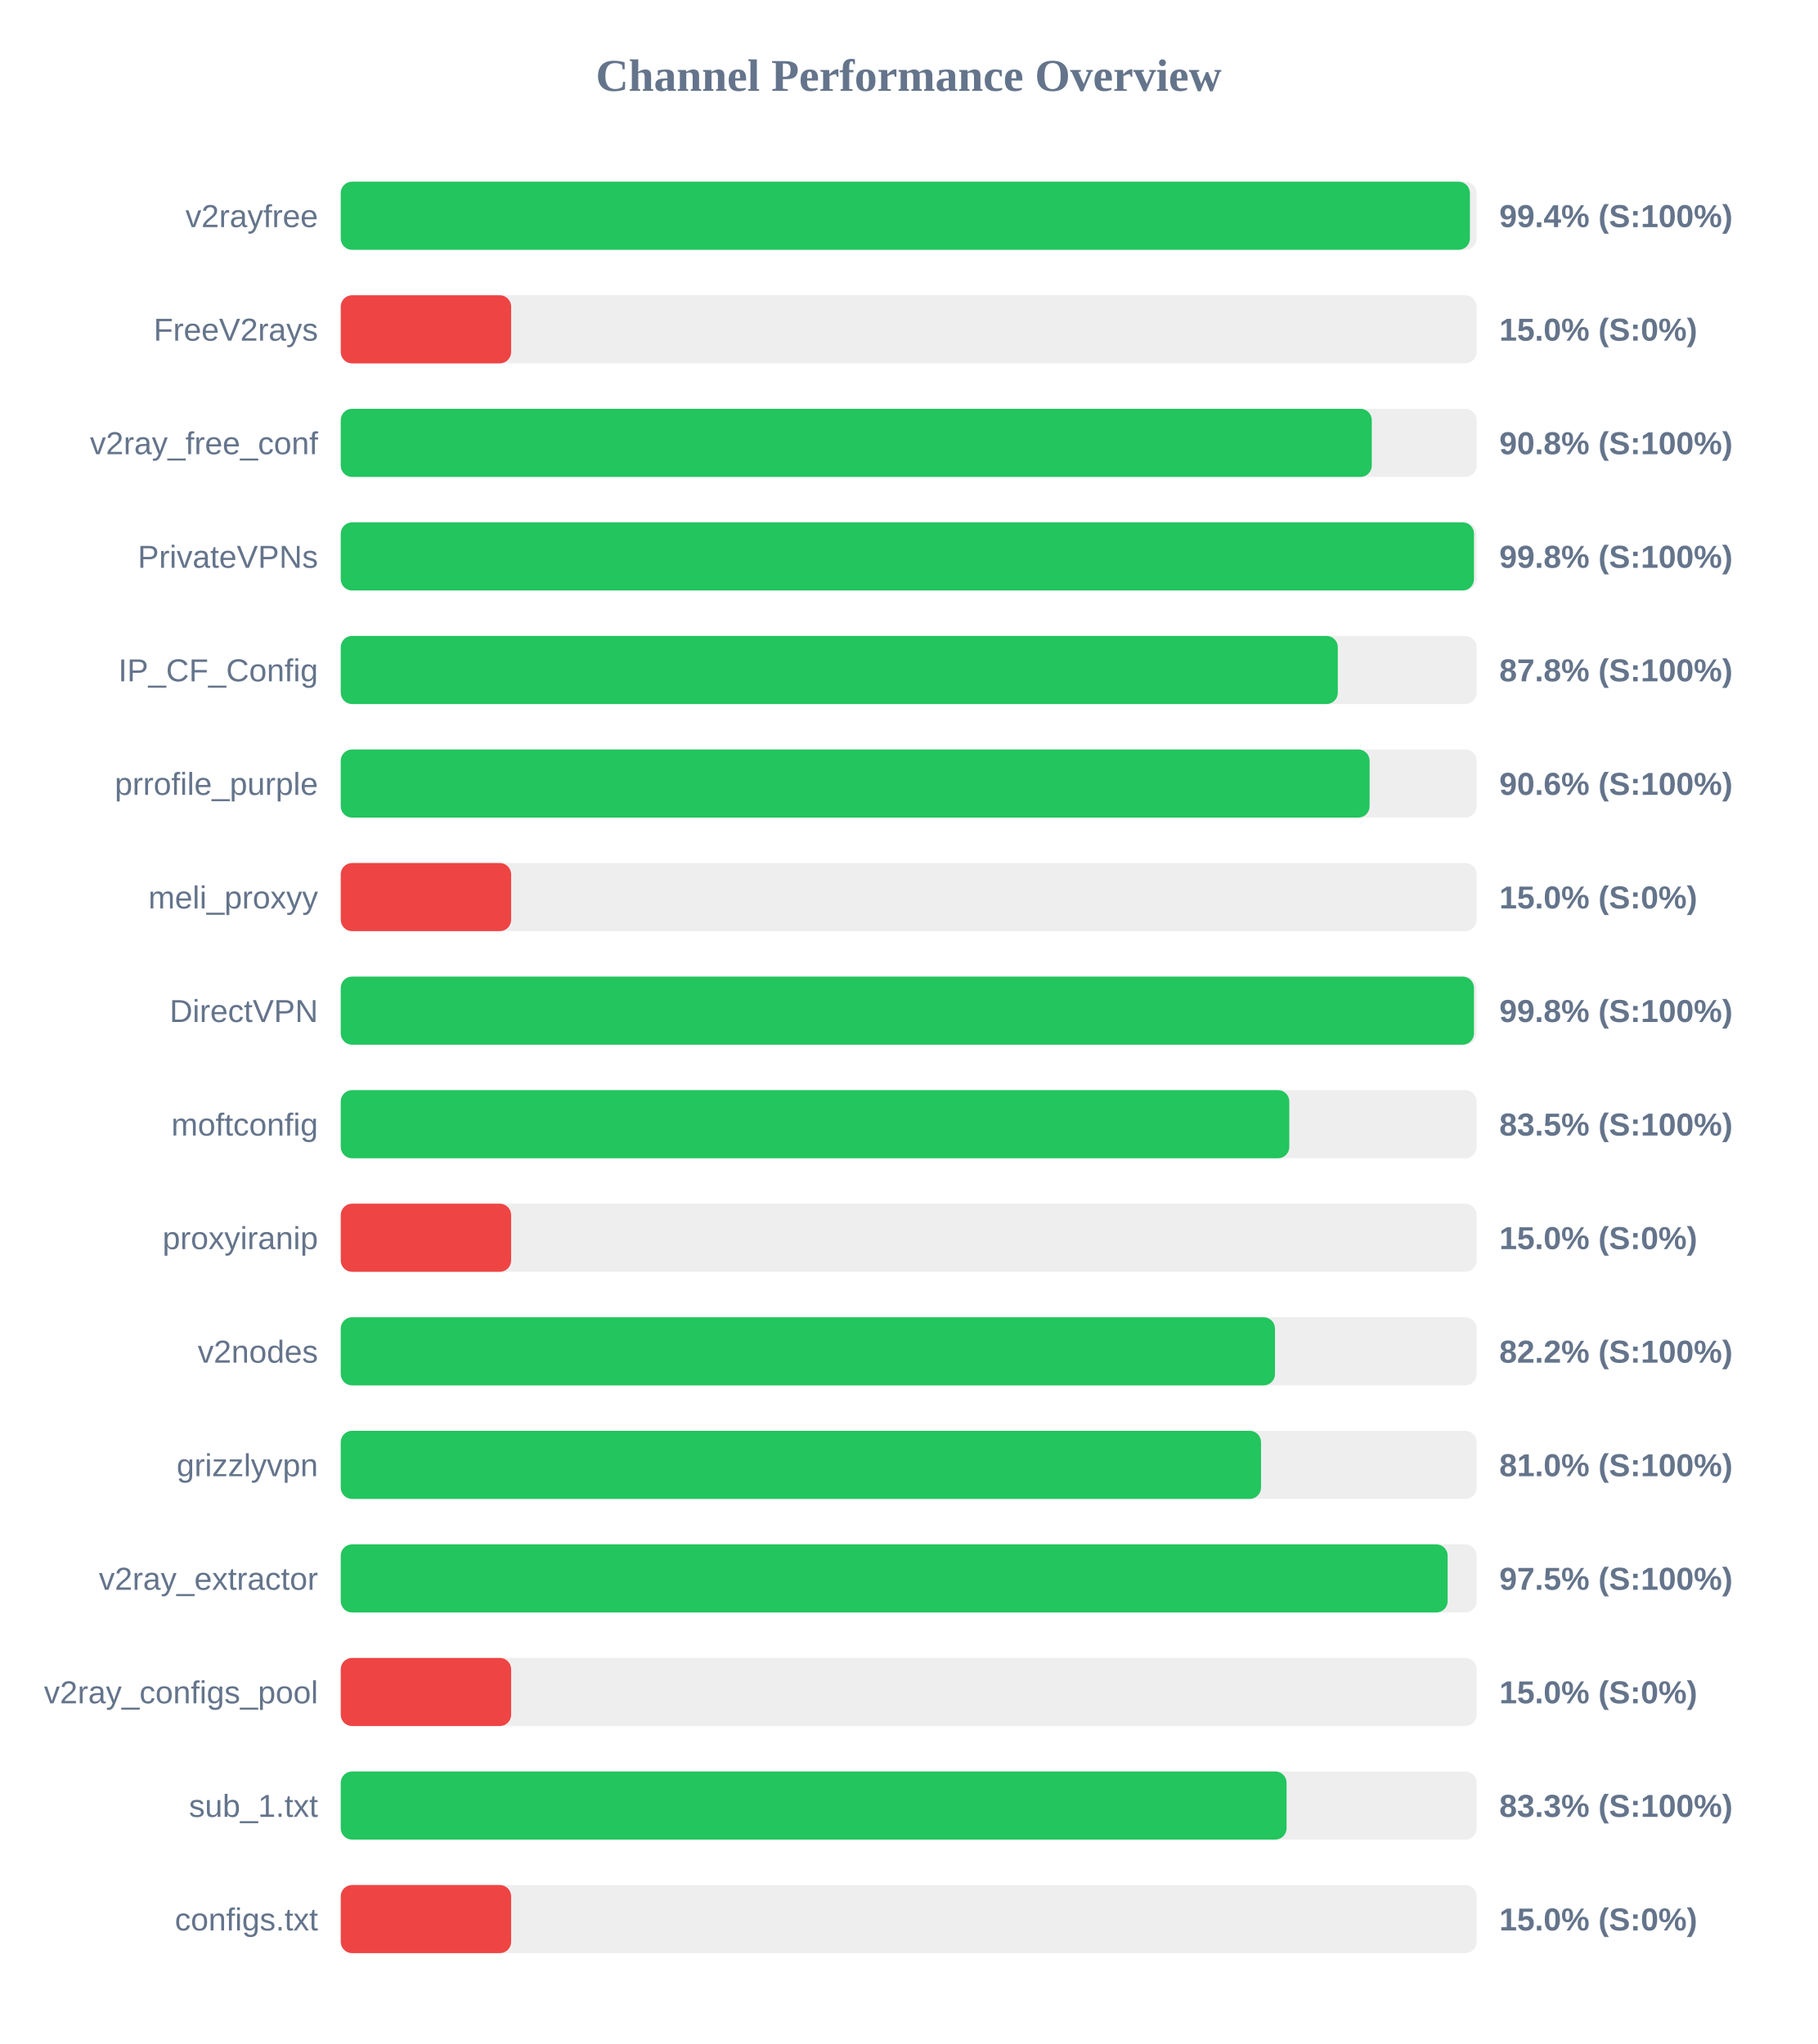
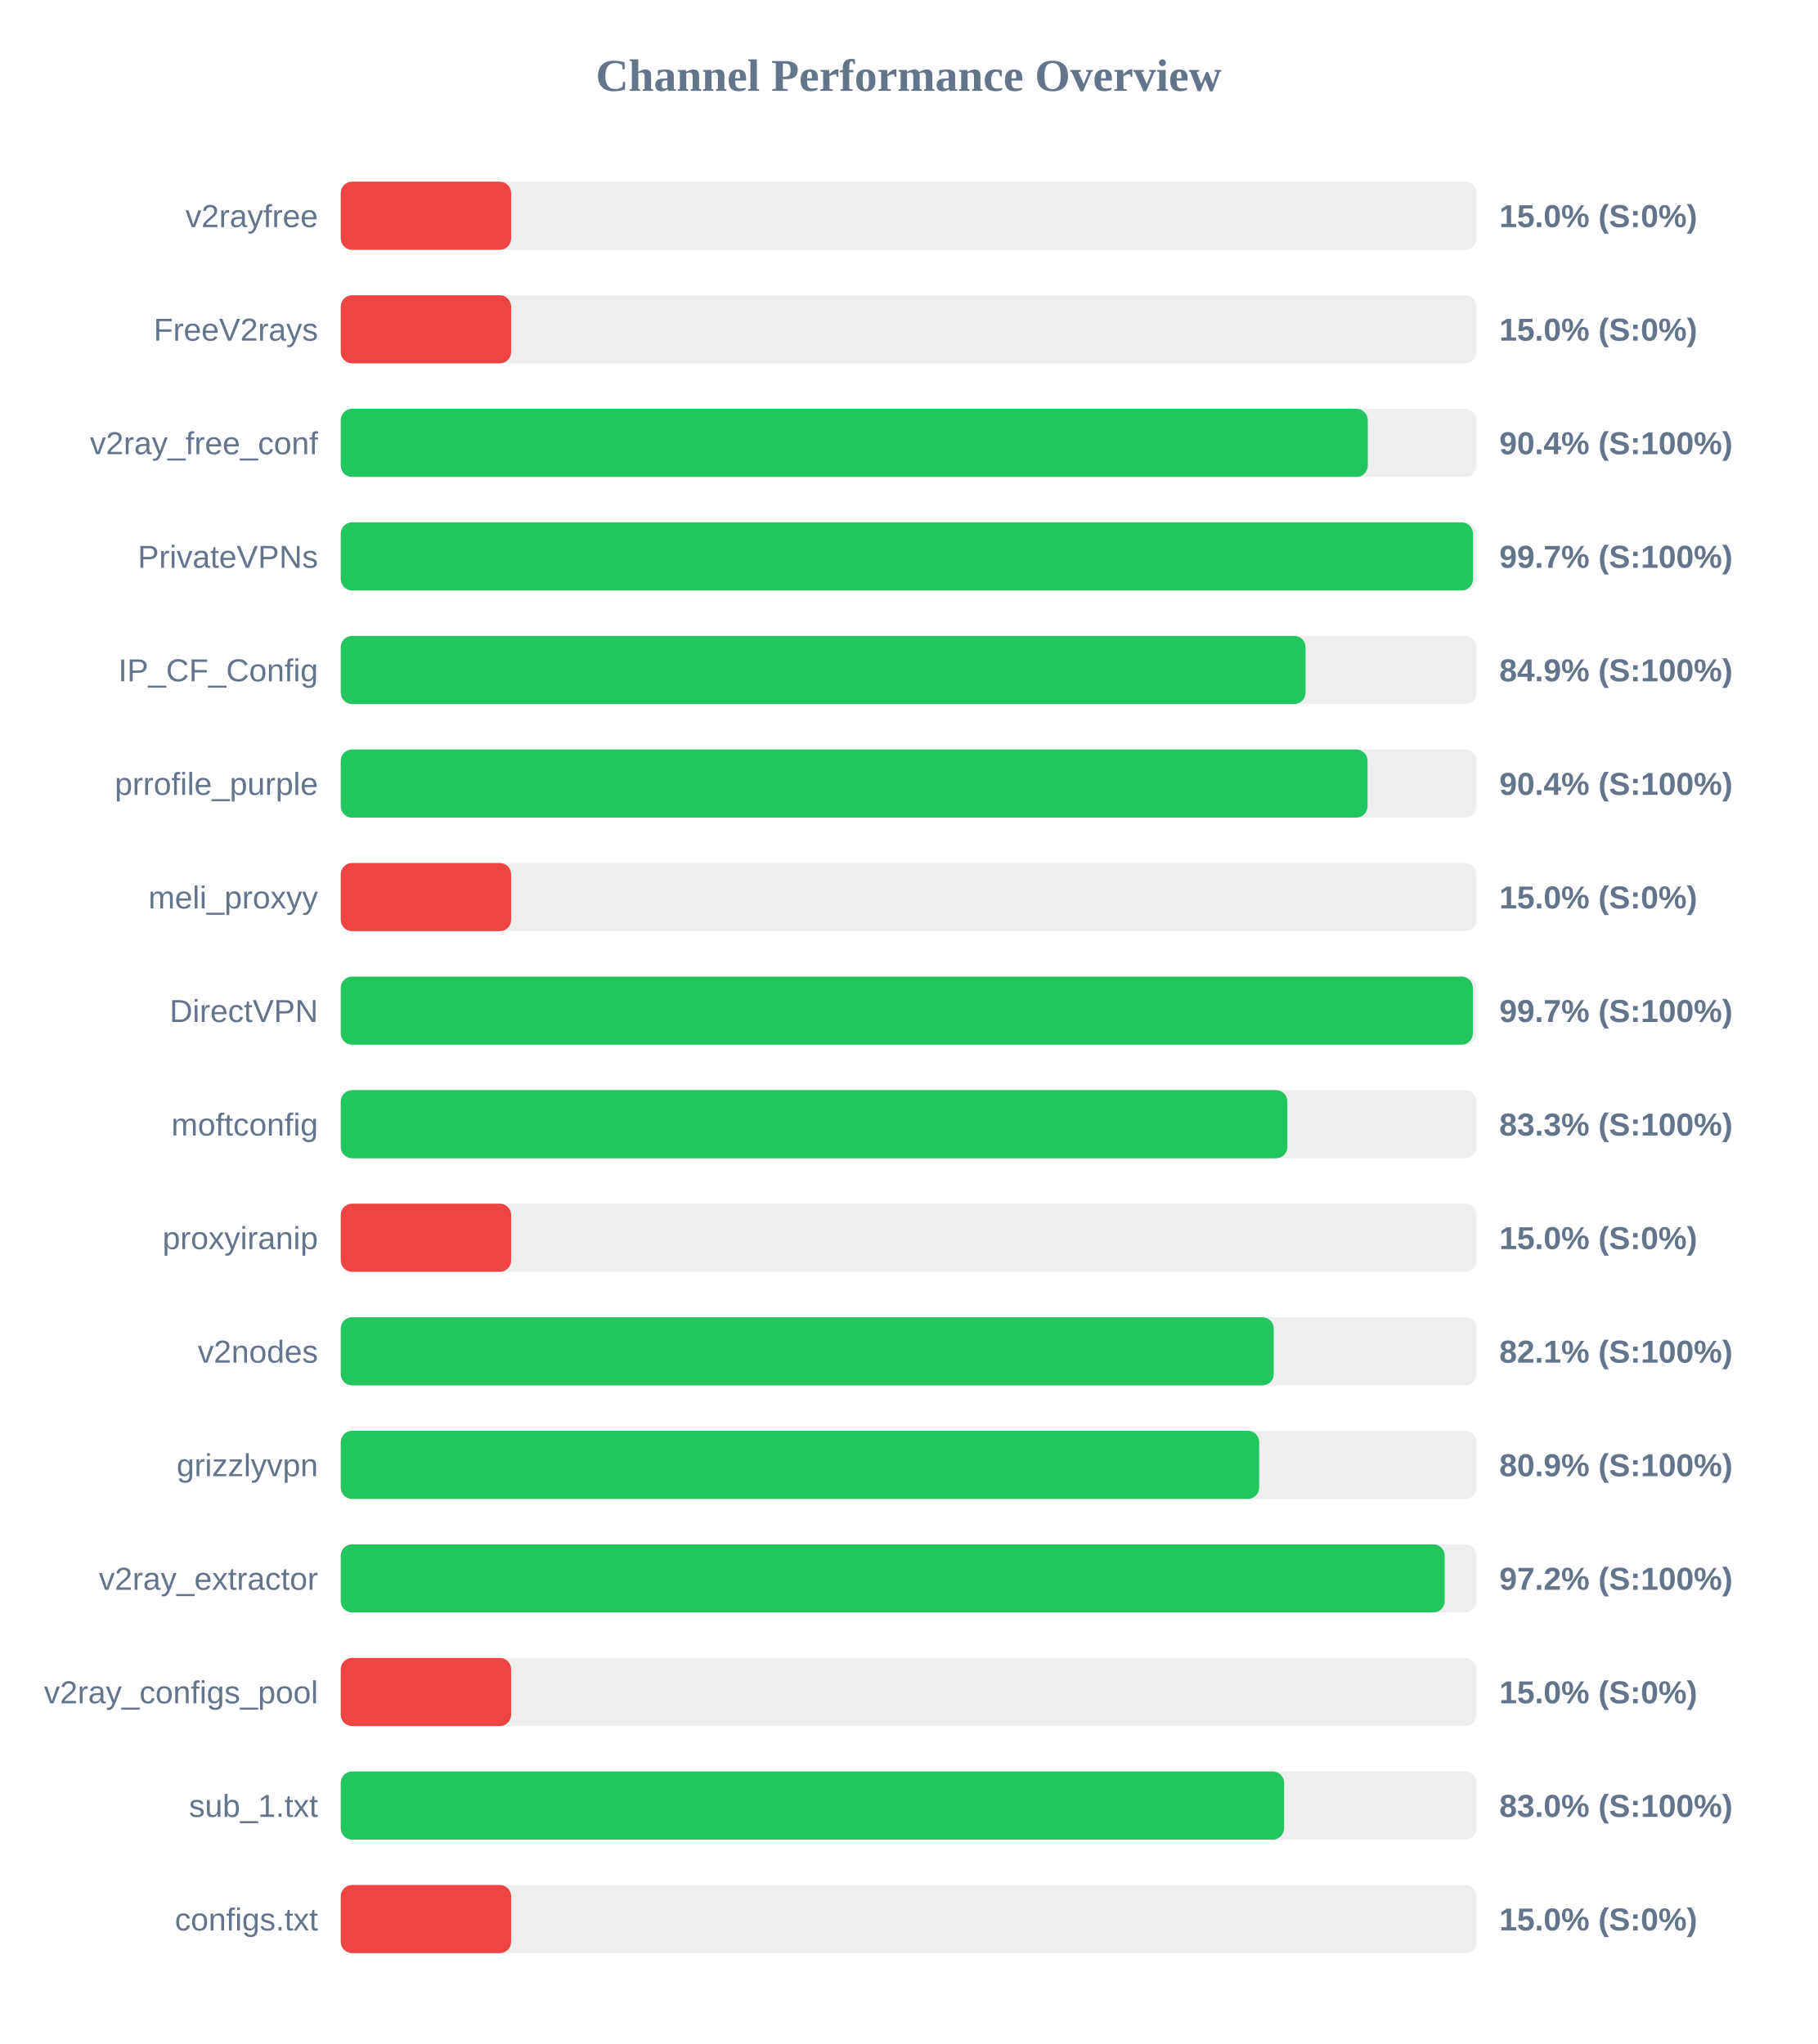
<svg xmlns="http://www.w3.org/2000/svg" width="800" height="900" version="1.1">
  <style>
        .row { font: 14px Arial; fill: #64748b; }
        .score { font: bold 14px Arial; fill: #64748b; }
    </style>
  <text x="400" y="40" text-anchor="middle" font-size="20px" font-weight="bold" fill="#64748b">Channel Performance Overview</text>
  <rect x="150" y="80" width="500" height="30" fill="#eee" rx="5" />
-   <rect x="150" y="80" width="497.05" height="30" fill="#22c55e" rx="5" />
+   <rect x="150" y="80" width="75.0" height="30" fill="#ef4444" rx="5" />
  <text x="140" y="100" text-anchor="end" class="row">v2rayfree</text>
-   <text x="660" y="100" text-anchor="start" class="score">99.4% (S:100%)</text>
+   <text x="660" y="100" text-anchor="start" class="score">15.0% (S:0%)</text>
  <rect x="150" y="130" width="500" height="30" fill="#eee" rx="5" />
  <rect x="150" y="130" width="75.0" height="30" fill="#ef4444" rx="5" />
  <text x="140" y="150" text-anchor="end" class="row">FreeV2rays</text>
  <text x="660" y="150" text-anchor="start" class="score">15.0% (S:0%)</text>
  <rect x="150" y="180" width="500" height="30" fill="#eee" rx="5" />
-   <rect x="150" y="180" width="453.85" height="30" fill="#22c55e" rx="5" />
+   <rect x="150" y="180" width="452.1" height="30" fill="#22c55e" rx="5" />
  <text x="140" y="200" text-anchor="end" class="row">v2ray_free_conf</text>
-   <text x="660" y="200" text-anchor="start" class="score">90.8% (S:100%)</text>
+   <text x="660" y="200" text-anchor="start" class="score">90.4% (S:100%)</text>
  <rect x="150" y="230" width="500" height="30" fill="#eee" rx="5" />
-   <rect x="150" y="230" width="498.85" height="30" fill="#22c55e" rx="5" />
+   <rect x="150" y="230" width="498.4" height="30" fill="#22c55e" rx="5" />
  <text x="140" y="250" text-anchor="end" class="row">PrivateVPNs</text>
-   <text x="660" y="250" text-anchor="start" class="score">99.8% (S:100%)</text>
+   <text x="660" y="250" text-anchor="start" class="score">99.7% (S:100%)</text>
  <rect x="150" y="280" width="500" height="30" fill="#eee" rx="5" />
-   <rect x="150" y="280" width="438.9" height="30" fill="#22c55e" rx="5" />
+   <rect x="150" y="280" width="424.7" height="30" fill="#22c55e" rx="5" />
  <text x="140" y="300" text-anchor="end" class="row">IP_CF_Config</text>
-   <text x="660" y="300" text-anchor="start" class="score">87.8% (S:100%)</text>
+   <text x="660" y="300" text-anchor="start" class="score">84.9% (S:100%)</text>
  <rect x="150" y="330" width="500" height="30" fill="#eee" rx="5" />
-   <rect x="150" y="330" width="452.9" height="30" fill="#22c55e" rx="5" />
+   <rect x="150" y="330" width="452.0" height="30" fill="#22c55e" rx="5" />
  <text x="140" y="350" text-anchor="end" class="row">prrofile_purple</text>
-   <text x="660" y="350" text-anchor="start" class="score">90.6% (S:100%)</text>
+   <text x="660" y="350" text-anchor="start" class="score">90.4% (S:100%)</text>
  <rect x="150" y="380" width="500" height="30" fill="#eee" rx="5" />
  <rect x="150" y="380" width="75.0" height="30" fill="#ef4444" rx="5" />
  <text x="140" y="400" text-anchor="end" class="row">meli_proxyy</text>
  <text x="660" y="400" text-anchor="start" class="score">15.0% (S:0%)</text>
  <rect x="150" y="430" width="500" height="30" fill="#eee" rx="5" />
-   <rect x="150" y="430" width="498.85" height="30" fill="#22c55e" rx="5" />
+   <rect x="150" y="430" width="498.35" height="30" fill="#22c55e" rx="5" />
  <text x="140" y="450" text-anchor="end" class="row">DirectVPN</text>
-   <text x="660" y="450" text-anchor="start" class="score">99.8% (S:100%)</text>
+   <text x="660" y="450" text-anchor="start" class="score">99.7% (S:100%)</text>
  <rect x="150" y="480" width="500" height="30" fill="#eee" rx="5" />
-   <rect x="150" y="480" width="417.55" height="30" fill="#22c55e" rx="5" />
+   <rect x="150" y="480" width="416.7" height="30" fill="#22c55e" rx="5" />
  <text x="140" y="500" text-anchor="end" class="row">moftconfig</text>
-   <text x="660" y="500" text-anchor="start" class="score">83.5% (S:100%)</text>
+   <text x="660" y="500" text-anchor="start" class="score">83.3% (S:100%)</text>
  <rect x="150" y="530" width="500" height="30" fill="#eee" rx="5" />
  <rect x="150" y="530" width="75.0" height="30" fill="#ef4444" rx="5" />
  <text x="140" y="550" text-anchor="end" class="row">proxyiranip</text>
  <text x="660" y="550" text-anchor="start" class="score">15.0% (S:0%)</text>
  <rect x="150" y="580" width="500" height="30" fill="#eee" rx="5" />
-   <rect x="150" y="580" width="411.25" height="30" fill="#22c55e" rx="5" />
+   <rect x="150" y="580" width="410.7" height="30" fill="#22c55e" rx="5" />
  <text x="140" y="600" text-anchor="end" class="row">v2nodes</text>
-   <text x="660" y="600" text-anchor="start" class="score">82.2% (S:100%)</text>
+   <text x="660" y="600" text-anchor="start" class="score">82.1% (S:100%)</text>
  <rect x="150" y="630" width="500" height="30" fill="#eee" rx="5" />
-   <rect x="150" y="630" width="405.1" height="30" fill="#22c55e" rx="5" />
+   <rect x="150" y="630" width="404.3" height="30" fill="#22c55e" rx="5" />
  <text x="140" y="650" text-anchor="end" class="row">grizzlyvpn</text>
-   <text x="660" y="650" text-anchor="start" class="score">81.0% (S:100%)</text>
+   <text x="660" y="650" text-anchor="start" class="score">80.9% (S:100%)</text>
  <rect x="150" y="680" width="500" height="30" fill="#eee" rx="5" />
-   <rect x="150" y="680" width="487.25" height="30" fill="#22c55e" rx="5" />
+   <rect x="150" y="680" width="485.95" height="30" fill="#22c55e" rx="5" />
  <text x="140" y="700" text-anchor="end" class="row">v2ray_extractor</text>
-   <text x="660" y="700" text-anchor="start" class="score">97.5% (S:100%)</text>
+   <text x="660" y="700" text-anchor="start" class="score">97.2% (S:100%)</text>
  <rect x="150" y="730" width="500" height="30" fill="#eee" rx="5" />
  <rect x="150" y="730" width="75.0" height="30" fill="#ef4444" rx="5" />
  <text x="140" y="750" text-anchor="end" class="row">v2ray_configs_pool</text>
  <text x="660" y="750" text-anchor="start" class="score">15.0% (S:0%)</text>
  <rect x="150" y="780" width="500" height="30" fill="#eee" rx="5" />
-   <rect x="150" y="780" width="416.35" height="30" fill="#22c55e" rx="5" />
+   <rect x="150" y="780" width="415.25" height="30" fill="#22c55e" rx="5" />
  <text x="140" y="800" text-anchor="end" class="row">sub_1.txt</text>
-   <text x="660" y="800" text-anchor="start" class="score">83.3% (S:100%)</text>
+   <text x="660" y="800" text-anchor="start" class="score">83.0% (S:100%)</text>
  <rect x="150" y="830" width="500" height="30" fill="#eee" rx="5" />
  <rect x="150" y="830" width="75.0" height="30" fill="#ef4444" rx="5" />
  <text x="140" y="850" text-anchor="end" class="row">configs.txt</text>
  <text x="660" y="850" text-anchor="start" class="score">15.0% (S:0%)</text>
</svg>
